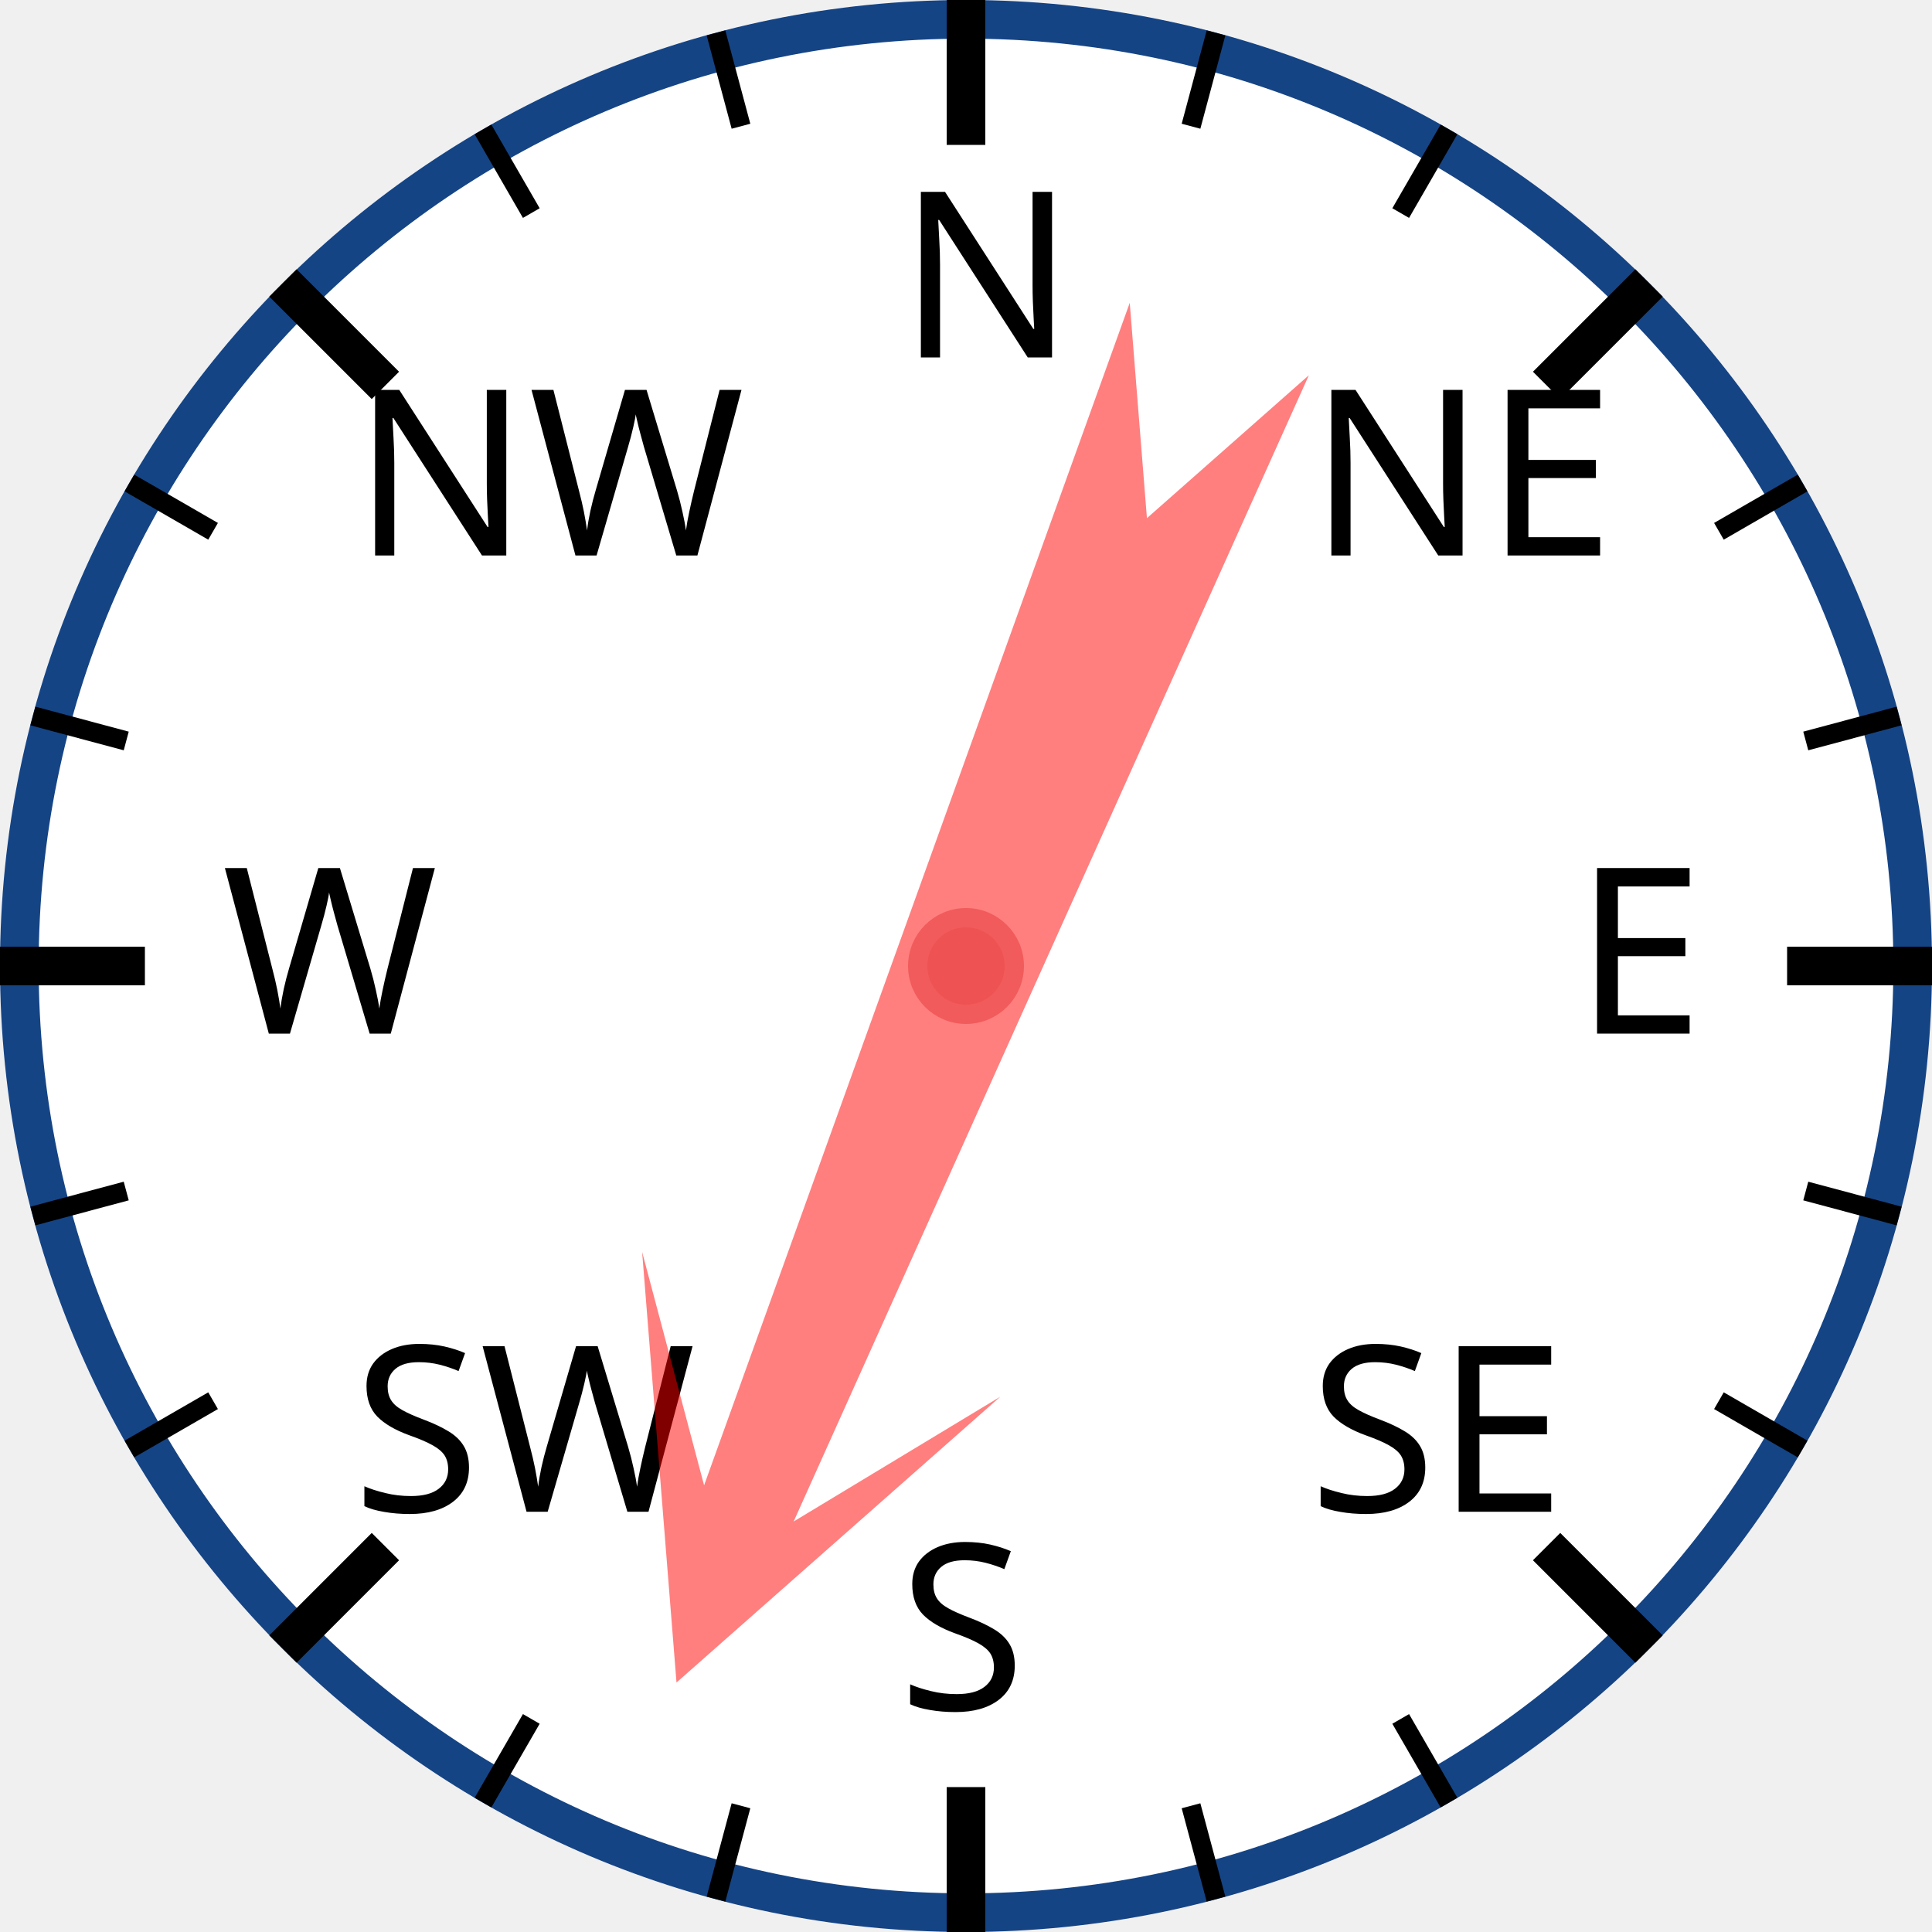
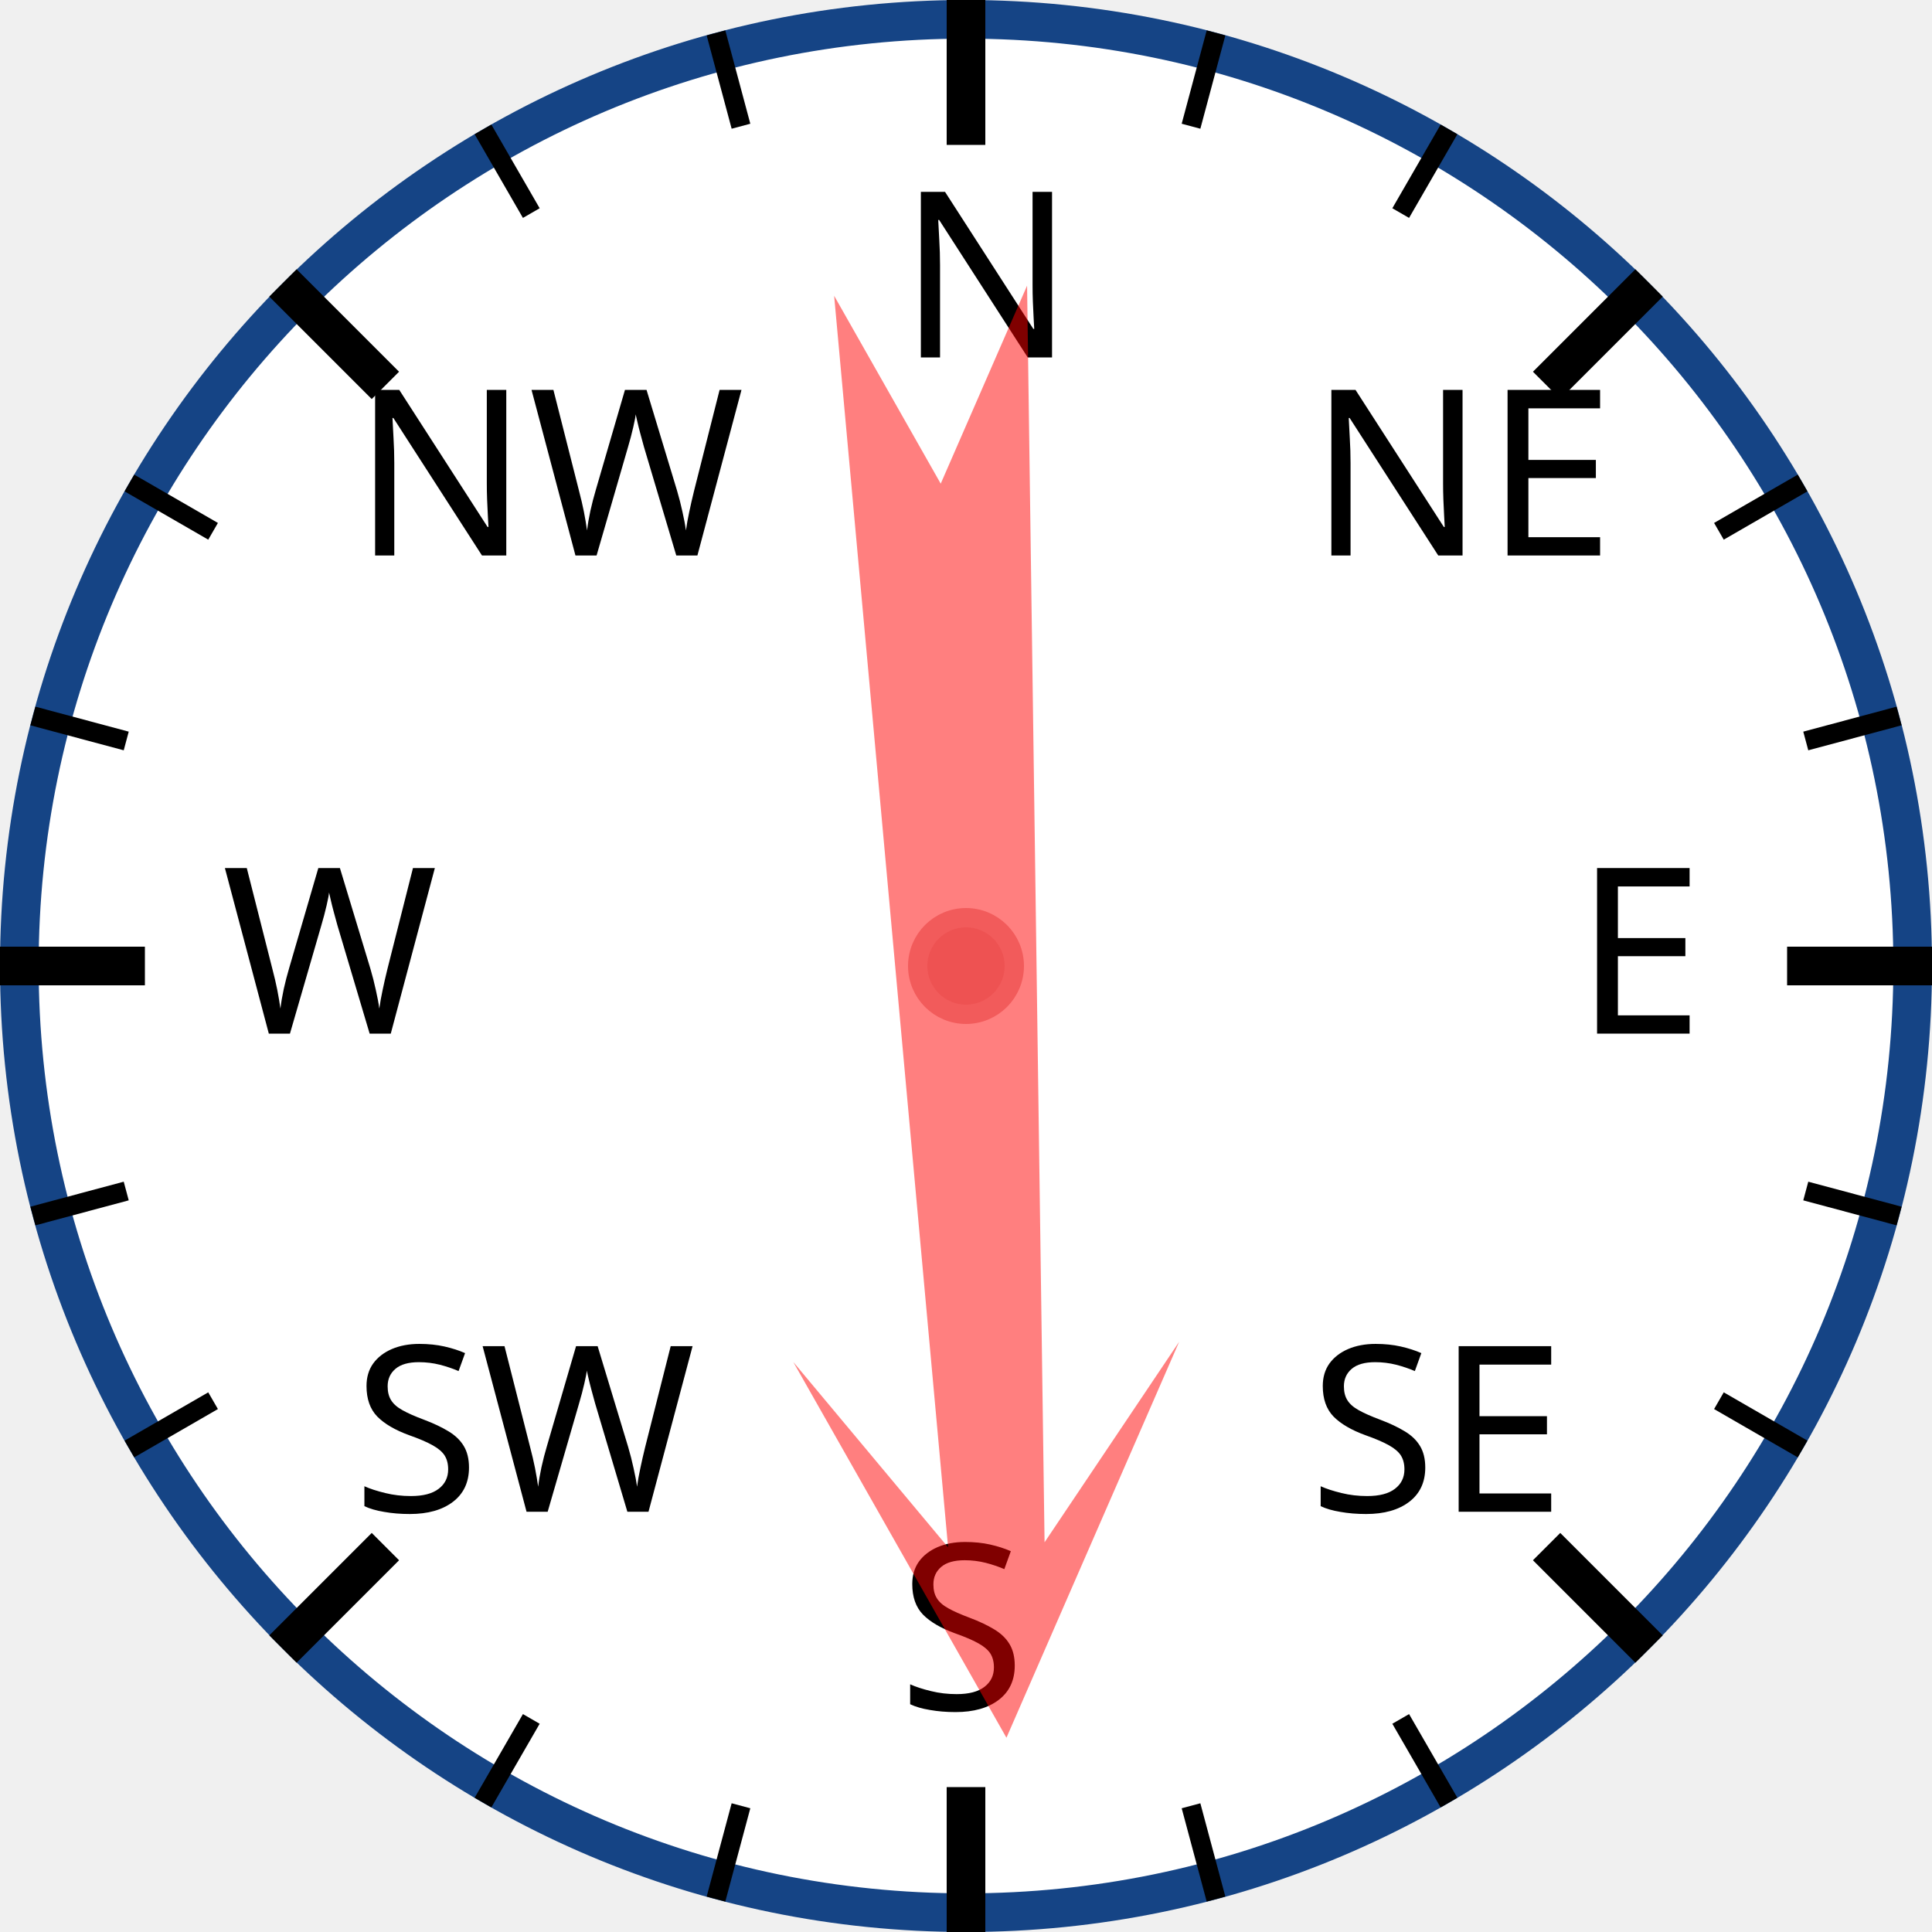
<svg xmlns="http://www.w3.org/2000/svg" width="120px" height="120px" viewBox="0 0 200 200">
  <circle cx="100" cy="100" r="98" style="fill: white; stroke: #154485; stroke-width: 4;" />
  <text x="93.0" y="37.0" style="font-family: sans-serif; font-size: 18pt;">N</text>
  <line x1="100.0" y1="0.0" x2="100.0" y2="15.0" style="stroke: black; stroke-width: 4;" />
  <line x1="74.118" y1="3.407" x2="76.706" y2="13.067" style="stroke: black; stroke-width: 2;" />
  <line x1="50" y1="13.397" x2="55" y2="22.058" style="stroke: black; stroke-width: 2;" />
  <text x="36.503" y="57.503" style="font-family: sans-serif; font-size: 18pt;">NW</text>
  <line x1="29.289" y1="29.289" x2="39.896" y2="39.896" style="stroke: black; stroke-width: 4;" />
  <line x1="13.397" y1="50" x2="22.058" y2="55" style="stroke: black; stroke-width: 2;" />
  <line x1="3.407" y1="74.118" x2="13.067" y2="76.706" style="stroke: black; stroke-width: 2;" />
  <text x="23.0" y="107.0" style="font-family: sans-serif; font-size: 18pt;">W</text>
  <line x1="0.0" y1="100.0" x2="15.0" y2="100.0" style="stroke: black; stroke-width: 4;" />
  <line x1="3.407" y1="125.882" x2="13.067" y2="123.294" style="stroke: black; stroke-width: 2;" />
  <line x1="13.397" y1="150" x2="22.058" y2="145" style="stroke: black; stroke-width: 2;" />
  <text x="36.503" y="156.497" style="font-family: sans-serif; font-size: 18pt;">SW</text>
  <line x1="29.289" y1="170.711" x2="39.896" y2="160.104" style="stroke: black; stroke-width: 4;" />
  <line x1="50" y1="186.603" x2="55" y2="177.942" style="stroke: black; stroke-width: 2;" />
  <line x1="74.118" y1="196.593" x2="76.706" y2="186.933" style="stroke: black; stroke-width: 2;" />
  <text x="93" y="177.0" style="font-family: sans-serif; font-size: 18pt;">S</text>
  <line x1="100" y1="200.0" x2="100" y2="185.0" style="stroke: black; stroke-width: 4;" />
  <line x1="125.882" y1="196.593" x2="123.294" y2="186.933" style="stroke: black; stroke-width: 2;" />
  <line x1="150.0" y1="186.603" x2="145.0" y2="177.942" style="stroke: black; stroke-width: 2;" />
  <text x="135.497" y="156.497" style="font-family: sans-serif; font-size: 18pt;">SE</text>
  <line x1="170.711" y1="170.711" x2="160.104" y2="160.104" style="stroke: black; stroke-width: 4;" />
  <line x1="186.603" y1="150" x2="177.942" y2="145" style="stroke: black; stroke-width: 2;" />
  <line x1="196.593" y1="125.882" x2="186.933" y2="123.294" style="stroke: black; stroke-width: 2;" />
  <text x="163.0" y="107" style="font-family: sans-serif; font-size: 18pt;">E</text>
  <line x1="200.0" y1="100" x2="185.0" y2="100" style="stroke: black; stroke-width: 4;" />
  <line x1="196.593" y1="74.118" x2="186.933" y2="76.706" style="stroke: black; stroke-width: 2;" />
  <line x1="186.603" y1="50" x2="177.942" y2="55" style="stroke: black; stroke-width: 2;" />
  <text x="135.497" y="57.503" style="font-family: sans-serif; font-size: 18pt;">NE</text>
  <line x1="170.711" y1="29.289" x2="160.104" y2="39.896" style="stroke: black; stroke-width: 4;" />
  <line x1="150" y1="13.397" x2="145" y2="22.058" style="stroke: black; stroke-width: 2;" />
  <line x1="125.882" y1="3.407" x2="123.294" y2="13.067" style="stroke: black; stroke-width: 2;" />
-   <polygon points="100 20 120 60 105 40 110 170 100 150 90 170 95 40 80 60" style="fill: red; fill-opacity: 0.5;" transform="rotate(202,100,100)" />
+   <polygon points="100 20 120 60 105 40 110 170 100 150 90 170 95 40 80 60" style="fill: red; fill-opacity: 0.5;" transform="rotate(177,100,100)" />
  <circle cx="100" cy="100" r="5" style="fill: #EE5252; stroke: #F25B5B; stroke-width: 2;" />
</svg>
